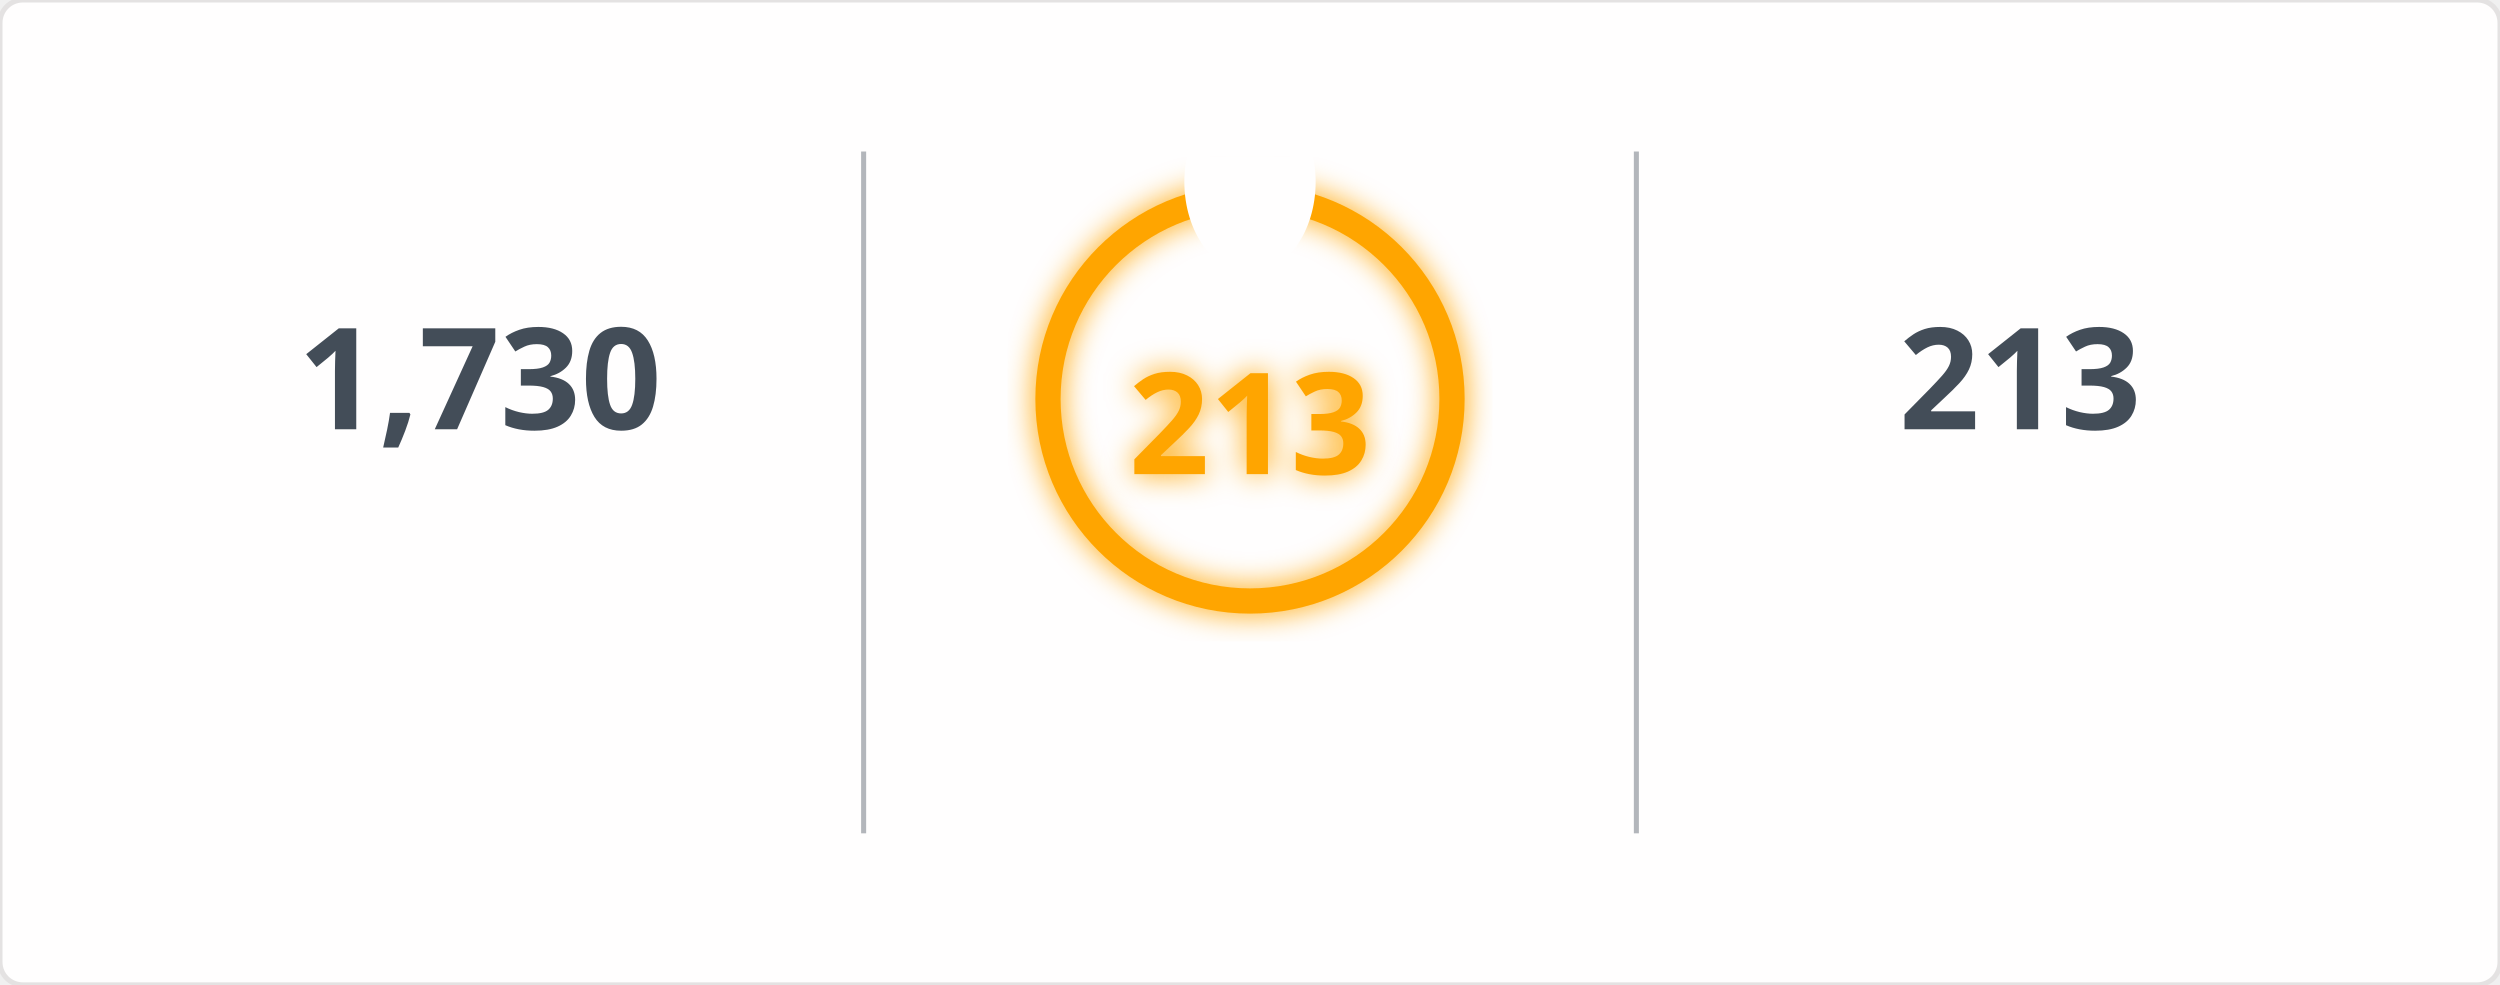
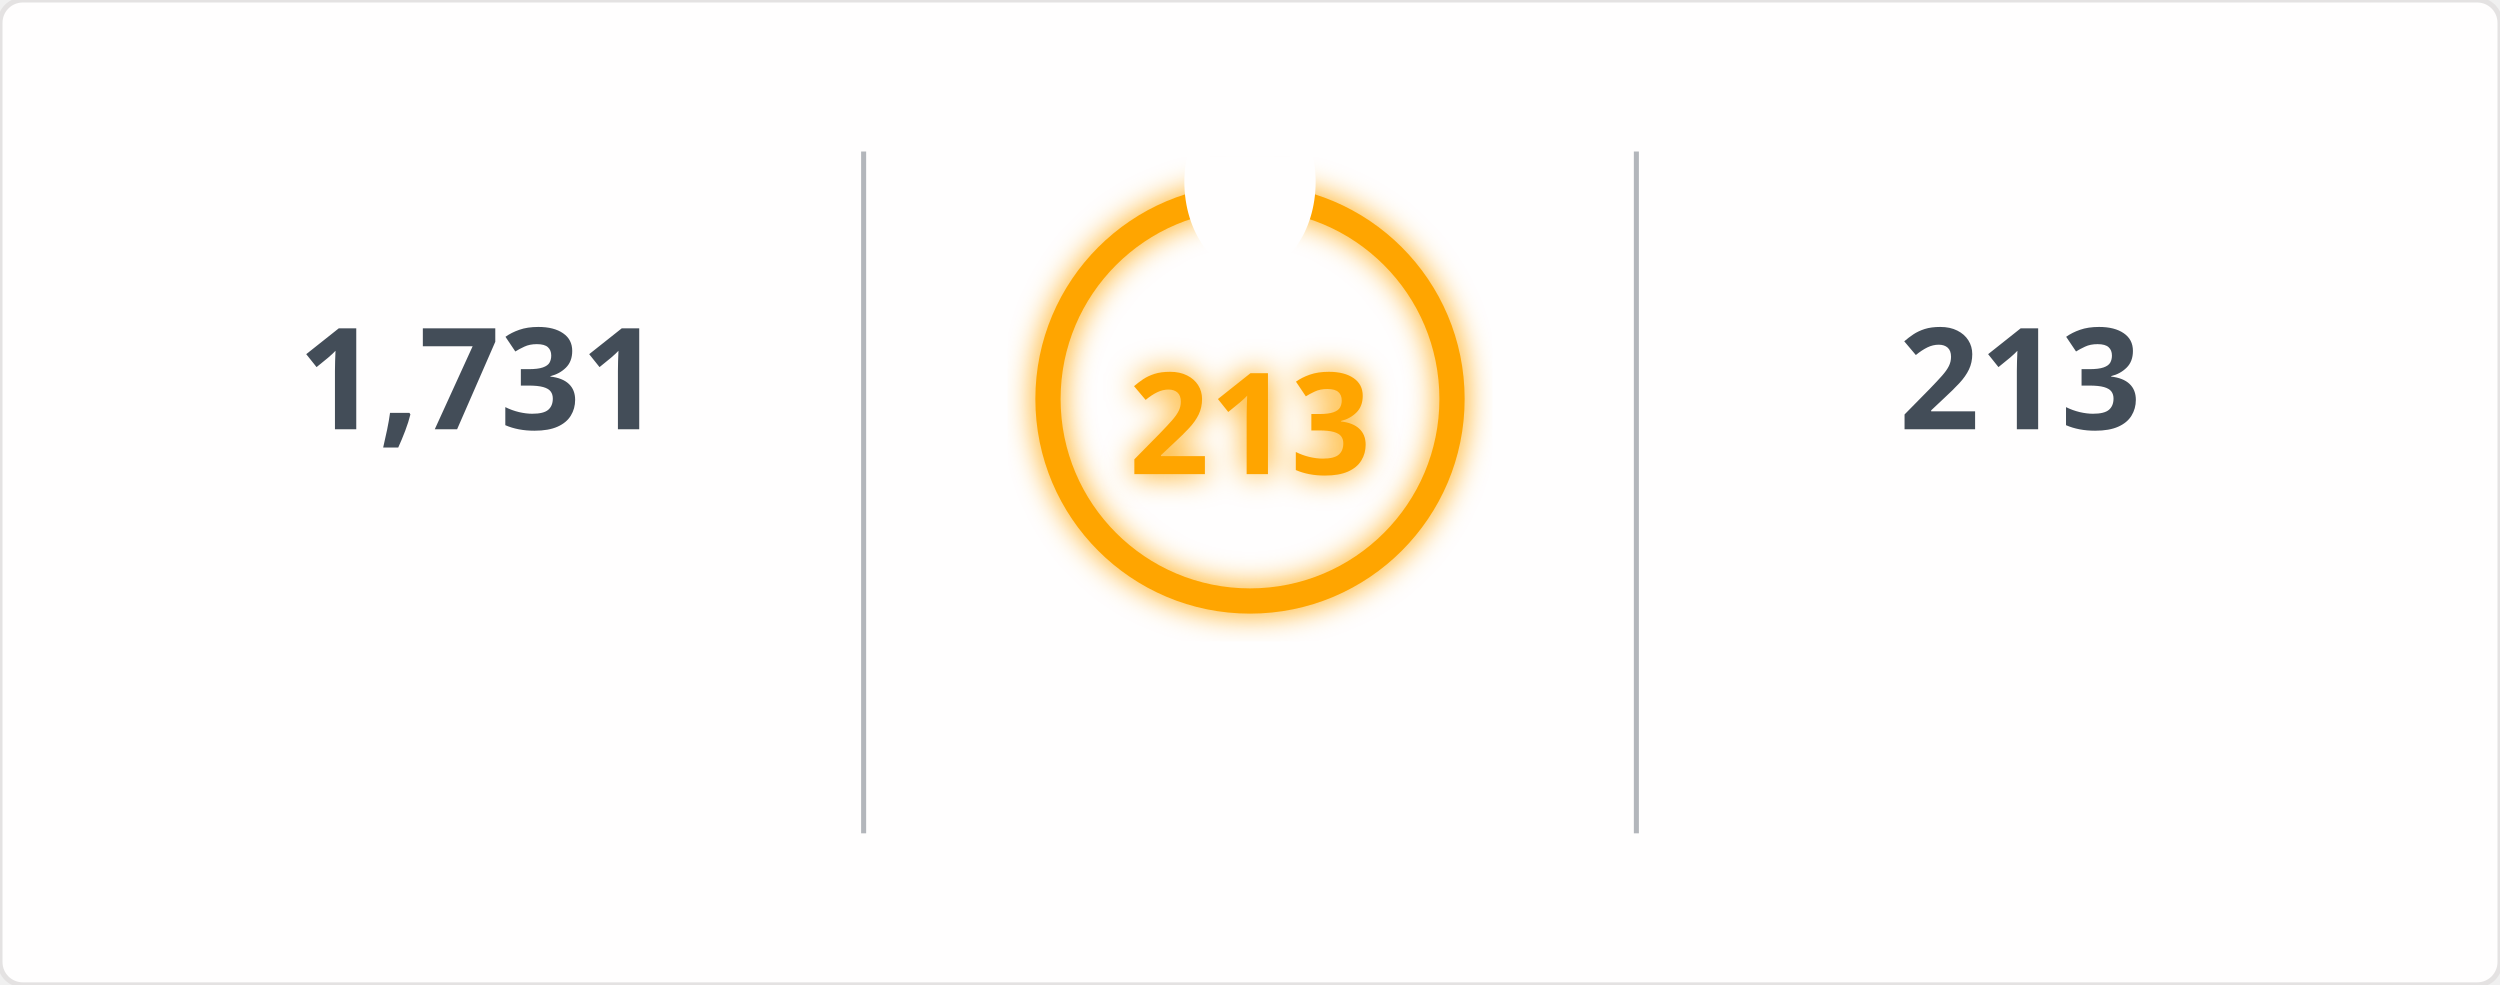
<svg xmlns="http://www.w3.org/2000/svg" width="495" height="195" viewBox="0 0 495 195">
  <defs>
    <filter id="glow" x="-50%" y="-50%" width="200%" height="200%">
      <feGaussianBlur in="SourceGraphic" stdDeviation="3" result="blur" />
      <feMerge>
        <feMergeNode in="blur" />
        <feMergeNode in="SourceGraphic" />
      </feMerge>
    </filter>
    <mask id="mask_out_ring_behind_fire">
      <rect width="495" height="195" fill="white" />
      <ellipse cx="247.5" cy="36" rx="13" ry="18" fill="black" />
    </mask>
  </defs>
  <style>
        @keyframes fadein {
          0% { opacity: 0; }
          100% { opacity: 1; }
        }
        @keyframes glowPulse {
          0% { opacity: 0.6; }
          50% { opacity: 1; }
          100% { opacity: 0.6; }
        }
        @keyframes currstreak {
          0% { font-size: 3px; opacity: 0.2; }
          80% { font-size: 34px; opacity: 1; }
          100% { font-size: 28px; opacity: 1; }
        }
        .header-fire { font: 600 20px 'Segoe UI', Ubuntu, Sans-Serif; fill: orange; filter: url(#glow); animation: glowPulse 2s infinite; }
        .header-text { font: 600 20px 'Segoe UI', Ubuntu, Sans-Serif; fill: black; }
        .stat { font: 700 28px 'Segoe UI', Ubuntu, Sans-Serif; fill: #434d58; text-anchor: middle; animation: fadein 0.6s forwards; }
        .label { font: 400 14px 'Segoe UI', Ubuntu, Sans-Serif; fill: #434d58; text-anchor: middle; opacity: 0; animation: fadein 0.8s forwards; }
        .range { font: 400 12px 'Segoe UI', Ubuntu, Sans-Serif; fill: #434d58; text-anchor: middle; opacity: 0; animation: fadein 1s forwards; }
        .circle-label { font: 700 28px 'Segoe UI', Ubuntu, Sans-Serif; fill: orange; text-anchor: middle; dominant-baseline: middle; filter: url(#glow); animation: currstreak 0.6s forwards; }
        .ring { stroke: orange; filter: url(#glow); animation: glowPulse 2s infinite; }
        .divider { stroke: #434d58; stroke-opacity: 0.4; stroke-width: 1; }
      </style>
  <rect width="100%" height="100%" fill="#fffefe" stroke="#e4e2e2" rx="4.5" />
  <line x1="171" y1="30" x2="171" y2="165" class="divider" />
  <line x1="324" y1="30" x2="324" y2="165" class="divider" />
-   <text x="95" y="85" class="stat">1,730</text>
+   <text x="95" y="85" class="stat">1,731</text>
  <text x="95" y="115" class="label">Total Contributions</text>
  <text x="95" y="135" class="range">Jul 10, 2023 - Present</text>
  <g mask="url(#mask_out_ring_behind_fire)">
    <circle cx="247.5" cy="79" r="40" stroke-width="5" class="ring" fill="none" />
  </g>
  <g transform="translate(247.5, 23.5)" style="opacity: 0; animation: fadein 0.5s linear forwards 0.6s">
    <path d="M -12 -0.5 L 15 -0.5 L 15 23.5 L -12 23.5 Z" fill="none" />
    <path d="M 1.5 0.67 C 1.5 0.67 2.24 3.32 2.24 5.47 C 2.24 7.53 0.89 9.2 -1.17 9.2 C -3.23 9.2 -4.79 7.53 -4.79 5.47 L -4.76 5.11 C -6.78 7.51 -8 10.62 -8 13.99 C -8 18.41 -4.42 22 0 22 C 4.42 22 8 18.41 8 13.99 C 8 8.6 5.41 3.79 1.5 0.67 Z M -0.29 19 C -2.07 19 -3.51 17.6 -3.51 15.86 C -3.51 14.24 -2.46 13.1 -0.7 12.74 C 1.07 12.38 2.9 11.53 3.92 10.16 C 4.31 11.45 4.51 12.81 4.51 14.2 C 4.51 16.85 2.36 19 -0.29 19 Z" fill="orange" filter="url(#glow)" />
  </g>
  <text x="247.5" y="84" class="circle-label">213</text>
  <text x="247.5" y="144" class="label" style="fill: orange">Current Streak</text>
  <text x="247.5" y="164" class="range">Jun 24 - Jan 22</text>
  <text x="400" y="85" class="stat">213</text>
  <text x="400" y="115" class="label">Longest Streak</text>
  <text x="400" y="135" class="range">Jun 24 - Jan 22</text>
</svg>
